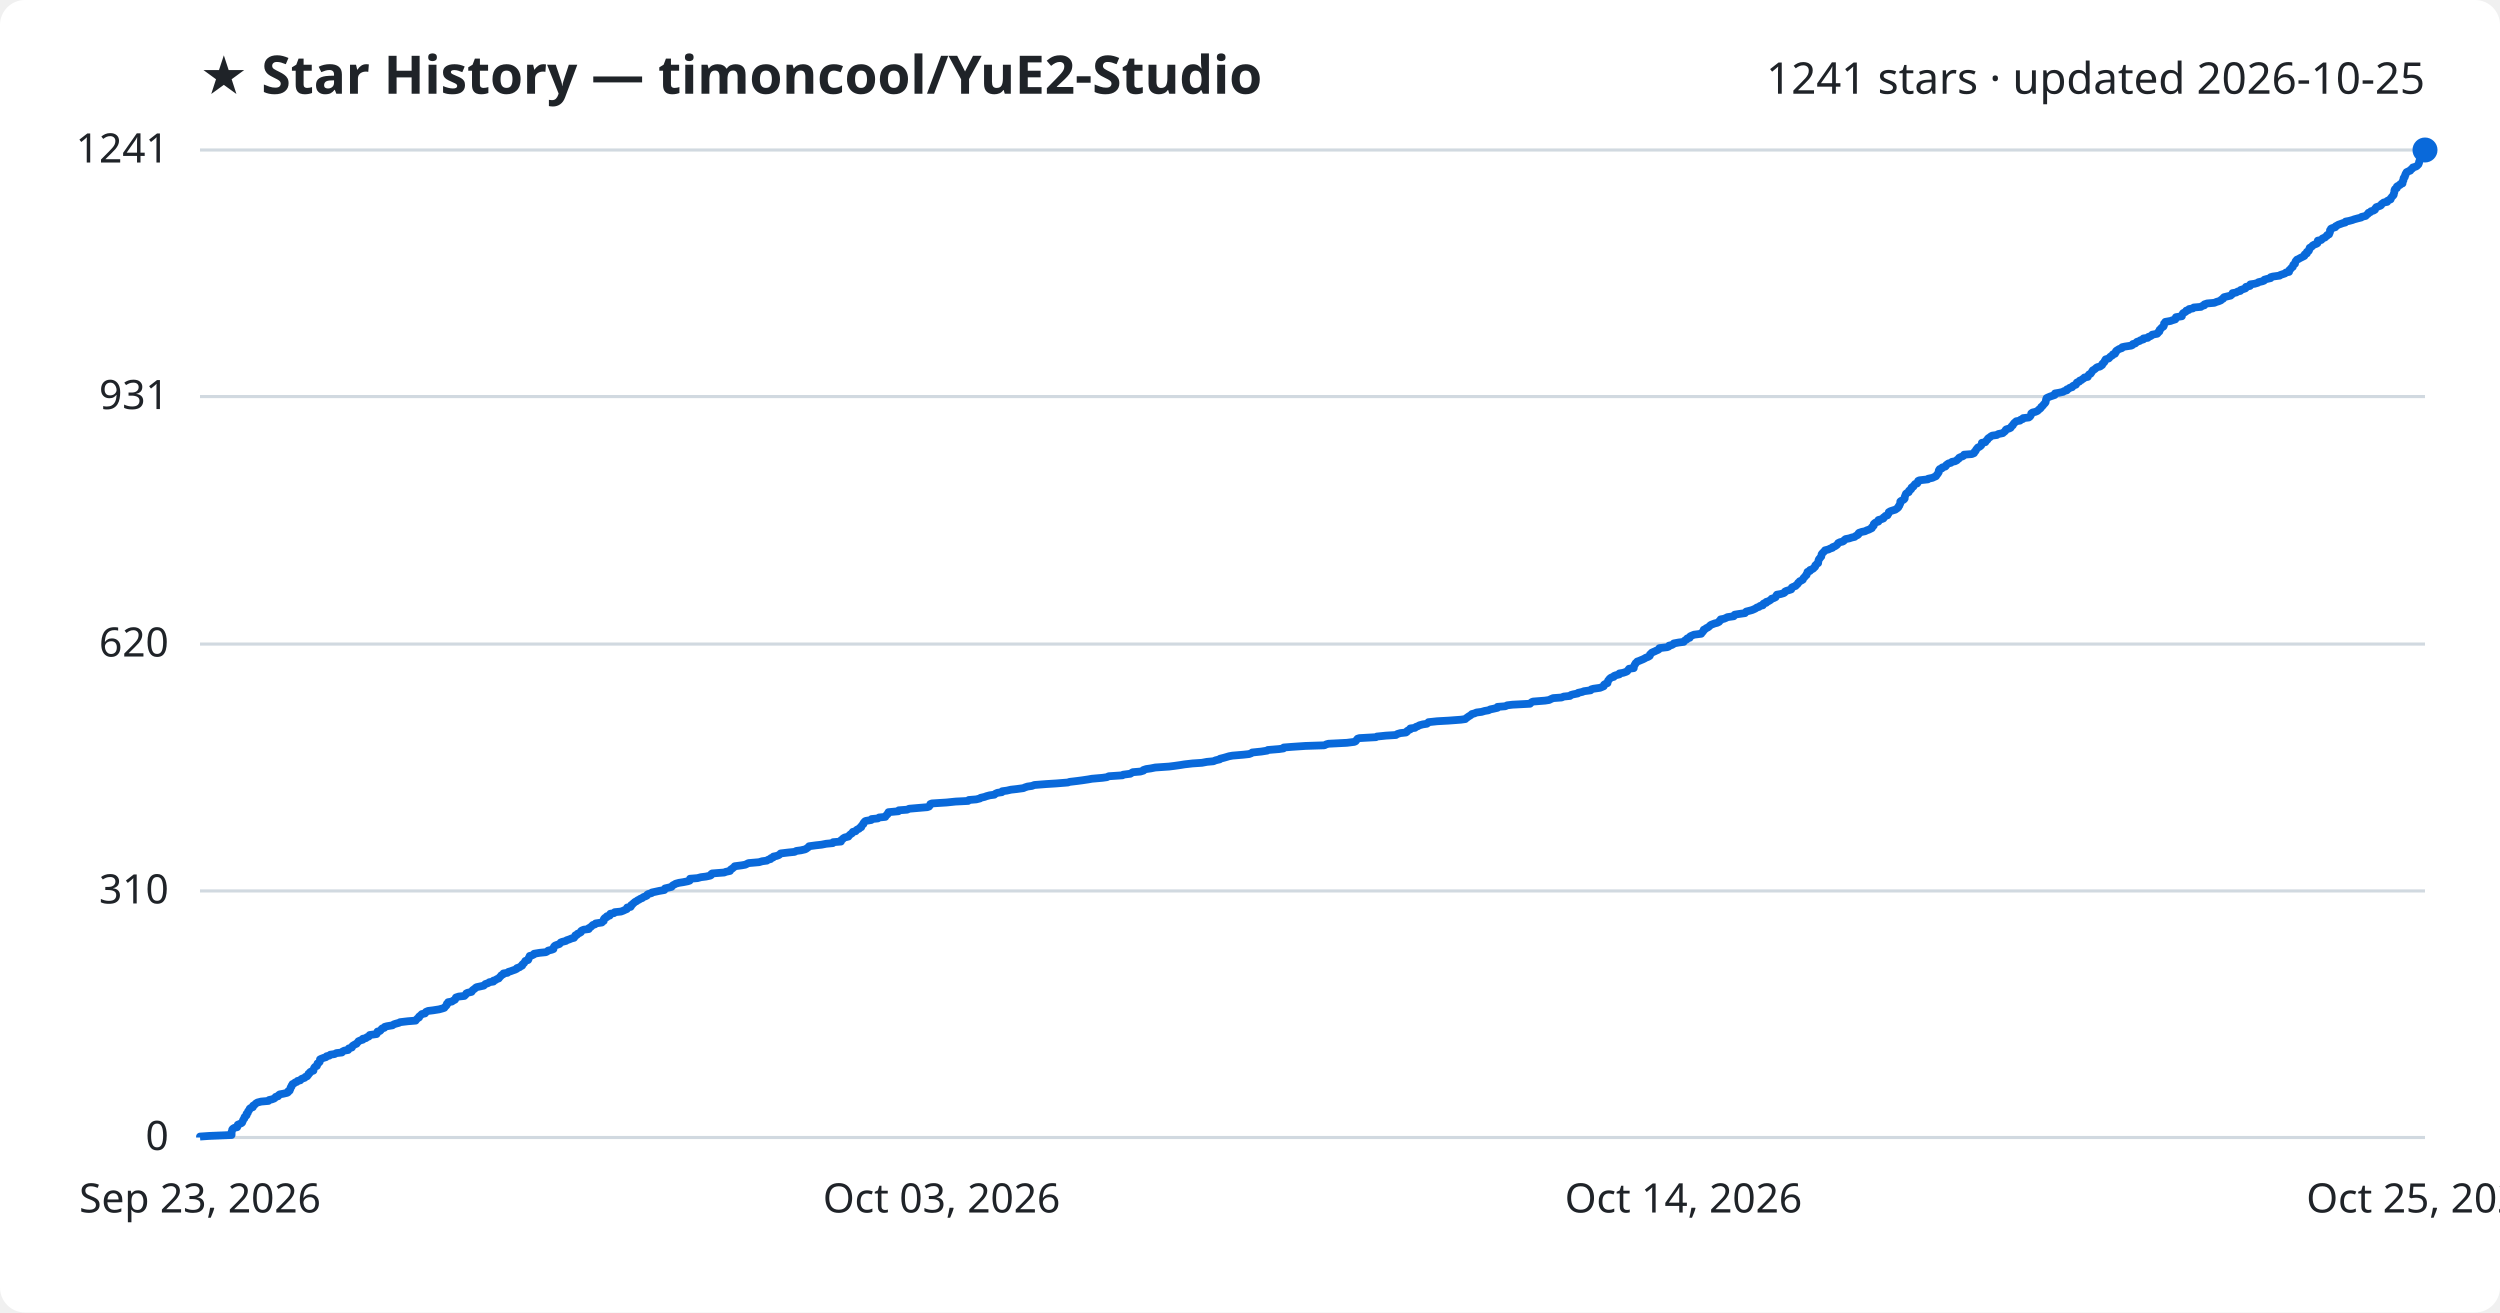
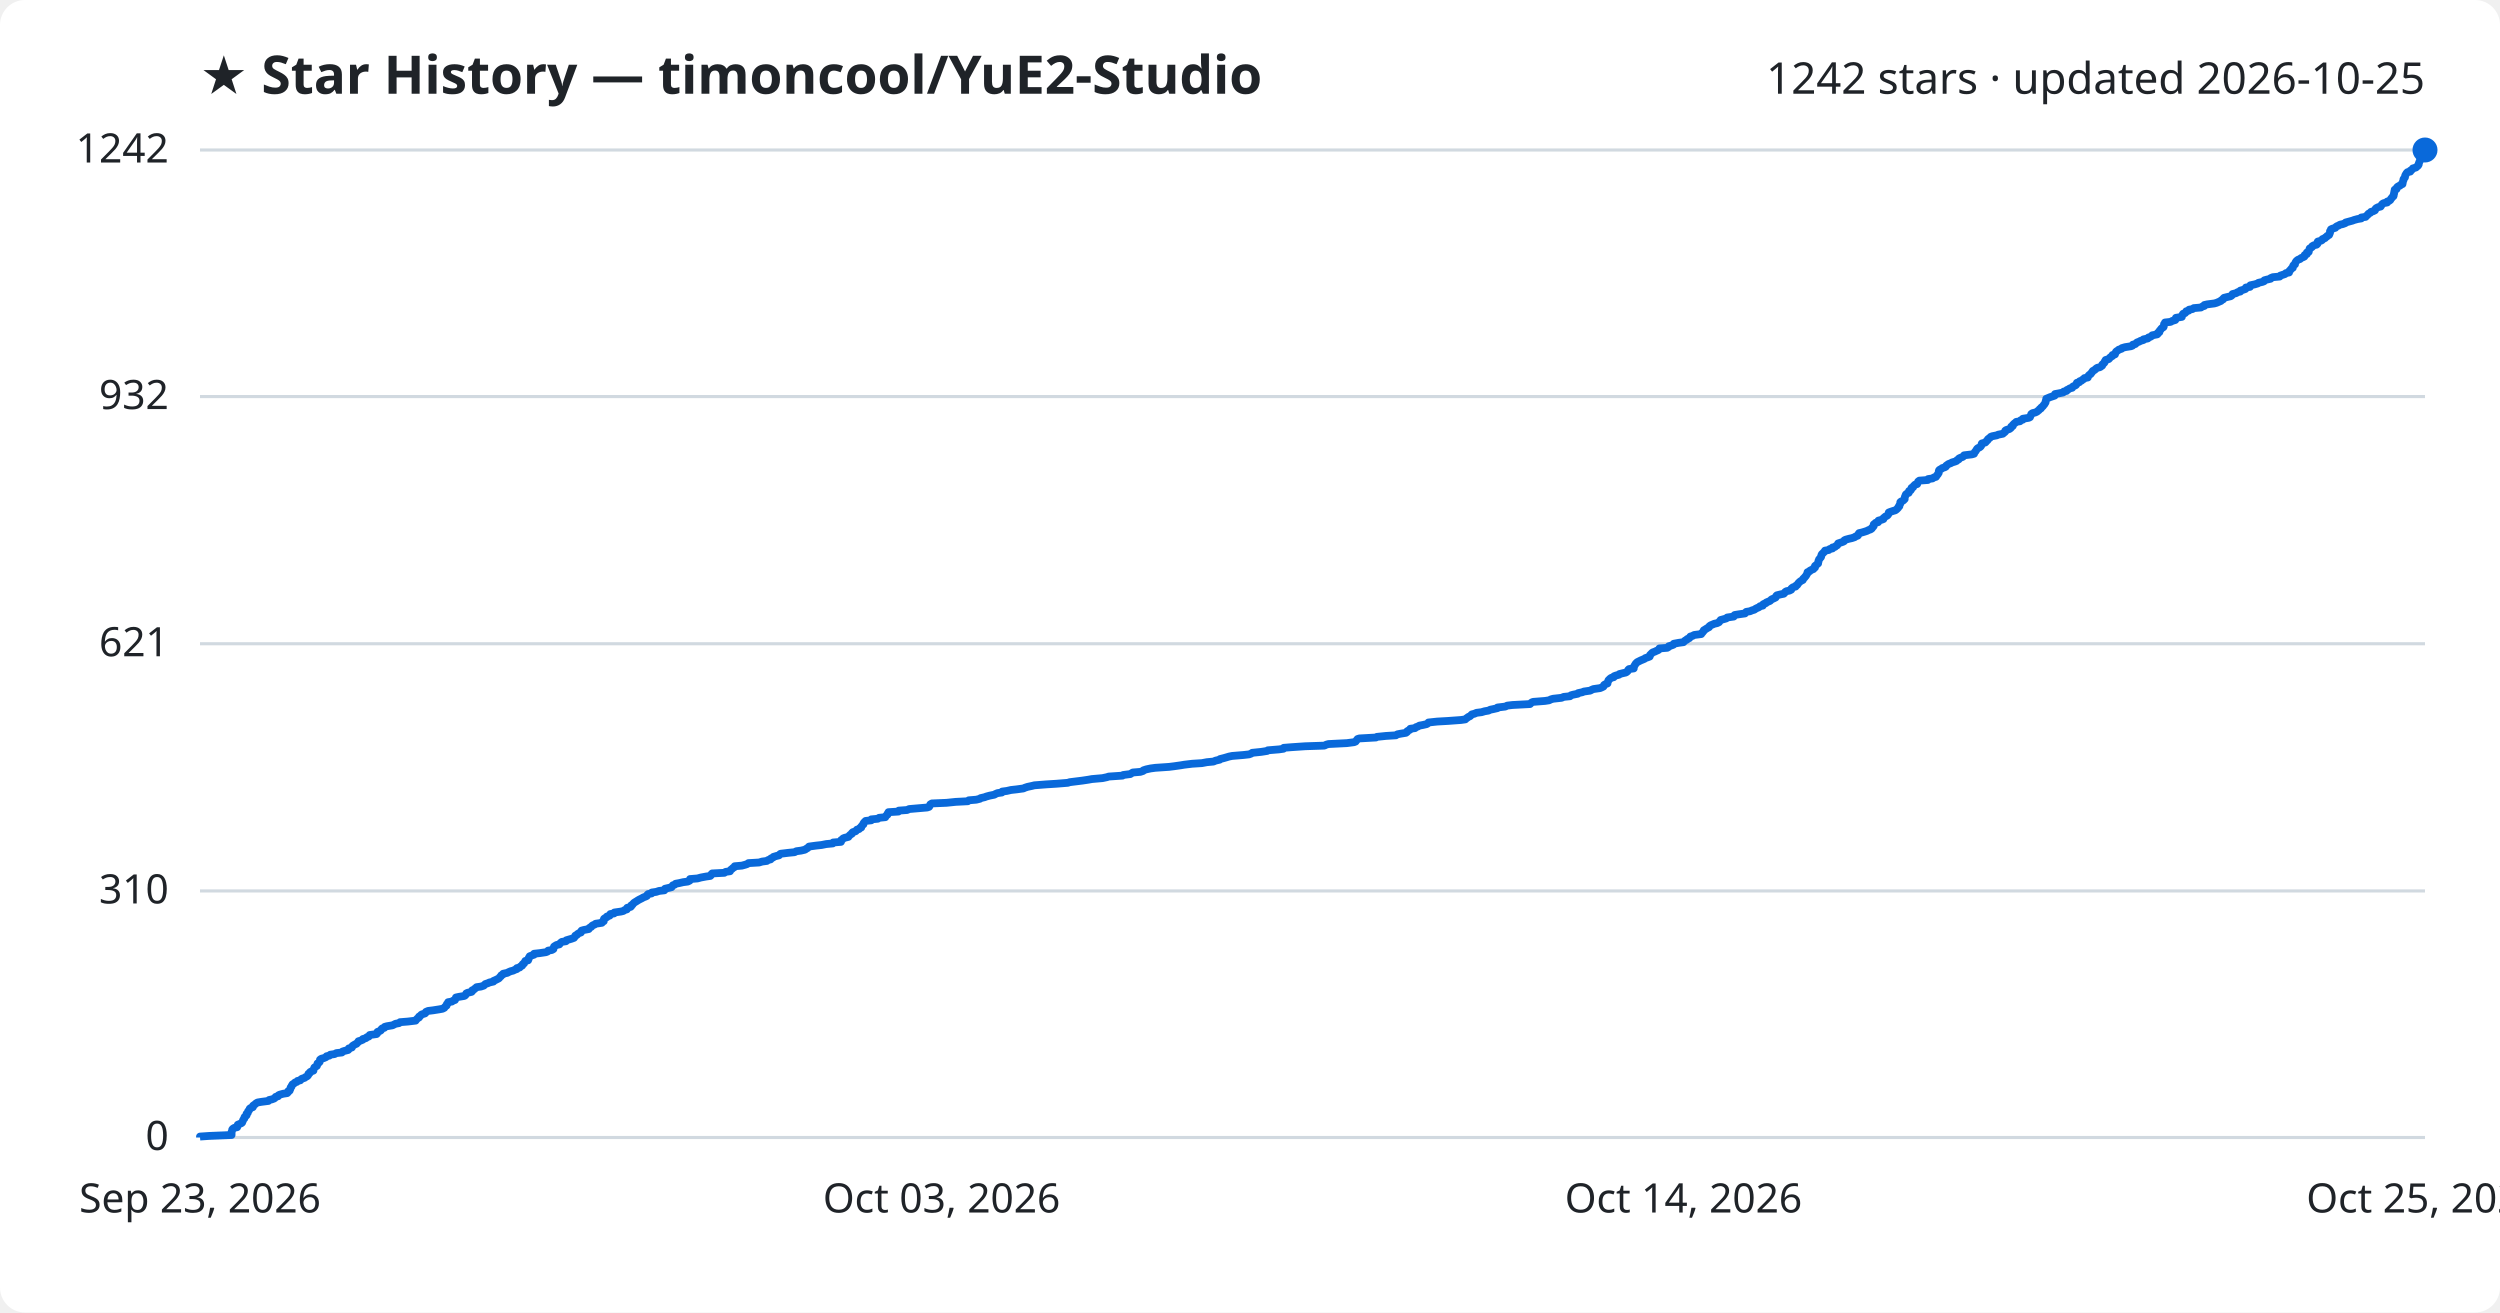
<svg xmlns="http://www.w3.org/2000/svg" viewBox="0 0 800 420" font-family="Segoe UI, sans-serif">
  <rect width="800" height="420" fill="#ffffff" rx="8" />
  <text x="64" y="30" fill="#1f2328" font-size="17" font-weight="700">★ Star History — timoncool/YuE2-Studio</text>
-   <text x="776" y="30" fill="#1f2328" font-size="14" text-anchor="end">1241 stars · updated 2026-10-25</text>
+   <text x="776" y="30" fill="#1f2328" font-size="14" text-anchor="end">1242 stars · updated 2026-10-25</text>
  <line x1="64" y1="364.0" x2="776" y2="364.0" stroke="#d1d9e0" stroke-width="1" />
  <text x="54" y="368.0" fill="#1f2328" font-size="13" text-anchor="end">0</text>
  <line x1="64" y1="285.1" x2="776" y2="285.1" stroke="#d1d9e0" stroke-width="1" />
  <text x="54" y="289.1" fill="#1f2328" font-size="13" text-anchor="end">310</text>
-   <line x1="64" y1="206.1" x2="776" y2="206.1" stroke="#d1d9e0" stroke-width="1" />
-   <text x="54" y="210.1" fill="#1f2328" font-size="13" text-anchor="end">620</text>
+   <line x1="64" y1="206.0" x2="776" y2="206.0" stroke="#d1d9e0" stroke-width="1" />
+   <text x="54" y="210.0" fill="#1f2328" font-size="13" text-anchor="end">621</text>
  <line x1="64" y1="126.9" x2="776" y2="126.9" stroke="#d1d9e0" stroke-width="1" />
-   <text x="54" y="130.9" fill="#1f2328" font-size="13" text-anchor="end">931</text>
+   <text x="54" y="130.9" fill="#1f2328" font-size="13" text-anchor="end">932</text>
  <line x1="64" y1="48.0" x2="776" y2="48.0" stroke="#d1d9e0" stroke-width="1" />
-   <text x="54" y="52.0" fill="#1f2328" font-size="13" text-anchor="end">1241</text>
-   <path d="M64.0,364.0 L64.0,363.7 L66.9,363.5 L74.1,363.2 L74.1,363.0 L74.1,362.7 L74.1,362.5 L74.1,362.2 L74.2,362.0 L74.3,361.7 L74.3,361.5 L74.5,361.2 L75.0,360.9 L75.9,360.7 L76.0,360.4 L76.0,360.2 L76.1,359.9 L76.6,359.7 L77.3,359.4 L77.5,359.2 L77.6,358.9 L77.7,358.7 L77.8,358.4 L78.0,358.1 L78.2,357.9 L78.2,357.6 L78.3,357.4 L78.7,357.1 L78.9,356.9 L78.9,356.6 L78.9,356.4 L79.3,356.1 L79.3,355.9 L79.4,355.6 L79.7,355.3 L79.8,355.1 L79.9,354.8 L80.1,354.6 L80.9,354.3 L81.0,354.1 L81.0,353.8 L81.4,353.6 L81.7,353.3 L81.9,353.1 L82.4,352.8 L83.6,352.5 L85.9,352.3 L86.1,352.0 L87.0,351.8 L87.8,351.5 L88.0,351.3 L88.2,351.0 L89.0,350.8 L89.1,350.5 L89.5,350.2 L90.6,350.0 L91.9,349.7 L92.2,349.5 L92.2,349.2 L92.7,349.0 L92.7,348.7 L92.9,348.5 L93.0,348.2 L93.0,348.0 L93.3,347.7 L93.3,347.4 L93.5,347.2 L93.6,346.9 L94.1,346.7 L94.4,346.4 L95.0,346.2 L95.2,345.9 L96.1,345.7 L96.3,345.4 L96.6,345.2 L97.5,344.9 L97.7,344.6 L98.3,344.4 L98.5,344.1 L98.7,343.9 L98.7,343.6 L99.1,343.4 L99.2,343.1 L99.5,342.9 L100.3,342.6 L100.3,342.4 L100.4,342.1 L100.5,341.8 L100.6,341.6 L100.9,341.3 L101.4,341.1 L101.5,340.8 L101.6,340.6 L101.6,340.3 L102.0,340.1 L102.3,339.8 L102.3,339.6 L102.4,339.3 L102.4,339.0 L102.8,338.8 L103.6,338.5 L104.3,338.3 L104.5,338.0 L105.4,337.8 L105.7,337.5 L107.1,337.3 L107.6,337.0 L109.4,336.8 L109.6,336.5 L110.2,336.2 L111.4,336.0 L111.6,335.7 L111.6,335.5 L112.6,335.2 L112.7,335.0 L112.8,334.7 L113.1,334.5 L113.6,334.2 L114.1,334.0 L114.3,333.7 L114.6,333.4 L114.7,333.2 L115.4,332.9 L116.1,332.7 L116.1,332.4 L117.1,332.2 L117.4,331.9 L118.0,331.7 L118.2,331.4 L118.3,331.2 L120.5,330.9 L120.7,330.6 L120.7,330.4 L120.8,330.1 L121.6,329.9 L121.9,329.6 L122.0,329.4 L122.3,329.1 L123.0,328.9 L123.1,328.6 L123.8,328.4 L125.6,328.1 L126.0,327.8 L126.6,327.6 L127.7,327.3 L128.0,327.1 L130.5,326.8 L133.0,326.6 L133.2,326.3 L133.4,326.1 L133.7,325.8 L134.1,325.6 L134.1,325.3 L134.5,325.0 L134.7,324.8 L135.0,324.5 L136.0,324.3 L136.2,324.0 L136.3,323.8 L137.0,323.5 L138.6,323.3 L140.5,323.0 L141.6,322.7 L142.2,322.5 L142.4,322.2 L142.6,322.0 L142.9,321.7 L143.0,321.5 L143.0,321.2 L143.4,321.0 L143.4,320.7 L144.6,320.5 L145.0,320.2 L145.6,319.9 L145.7,319.7 L145.8,319.4 L145.9,319.2 L146.8,318.9 L148.6,318.7 L148.9,318.4 L149.1,318.2 L149.2,317.9 L149.6,317.7 L150.9,317.4 L151.1,317.1 L151.2,316.9 L151.6,316.6 L151.9,316.4 L152.2,316.1 L152.5,315.9 L153.9,315.6 L154.8,315.4 L155.1,315.1 L155.3,314.9 L156.2,314.6 L156.6,314.3 L157.9,314.1 L157.9,313.8 L158.6,313.6 L159.0,313.3 L159.6,313.1 L159.8,312.8 L160.0,312.6 L160.3,312.3 L160.4,312.1 L161.0,311.8 L161.1,311.5 L162.4,311.3 L162.7,311.0 L163.4,310.8 L164.2,310.5 L164.8,310.3 L165.4,310.0 L165.4,309.8 L166.3,309.5 L166.5,309.3 L167.1,309.0 L167.1,308.7 L167.3,308.5 L167.7,308.2 L167.8,308.0 L168.0,307.7 L168.1,307.5 L169.0,307.2 L169.1,307.0 L169.2,306.7 L169.2,306.5 L169.5,306.2 L169.5,305.9 L170.3,305.7 L170.9,305.4 L170.9,305.2 L172.7,304.9 L174.7,304.7 L175.2,304.4 L175.4,304.2 L176.6,303.9 L177.1,303.7 L177.1,303.4 L177.2,303.1 L177.3,302.9 L177.6,302.6 L178.1,302.4 L179.0,302.1 L179.2,301.9 L179.4,301.6 L179.9,301.4 L181.1,301.1 L181.3,300.9 L182.2,300.6 L182.9,300.3 L183.7,300.1 L183.8,299.8 L184.1,299.6 L184.1,299.3 L184.7,299.1 L184.8,298.8 L185.4,298.6 L185.9,298.3 L185.9,298.0 L186.1,297.8 L186.8,297.5 L188.4,297.3 L188.4,297.0 L188.8,296.8 L189.2,296.5 L189.4,296.3 L189.7,296.0 L190.4,295.8 L190.6,295.5 L192.6,295.2 L192.7,295.0 L193.2,294.7 L193.2,294.5 L193.2,294.2 L193.3,294.0 L193.6,293.7 L194.2,293.5 L194.2,293.2 L195.1,293.0 L195.1,292.7 L195.3,292.4 L196.5,292.2 L196.7,291.9 L198.7,291.7 L199.5,291.4 L199.9,291.2 L200.6,290.9 L200.7,290.7 L200.7,290.4 L201.8,290.2 L202.0,289.9 L202.0,289.6 L202.4,289.4 L202.6,289.1 L202.9,288.9 L203.2,288.6 L203.7,288.4 L204.0,288.1 L204.5,287.9 L204.9,287.6 L205.5,287.4 L205.8,287.1 L206.6,286.8 L207.0,286.6 L207.1,286.3 L207.4,286.1 L208.5,285.8 L208.6,285.6 L210.0,285.3 L210.9,285.1 L212.6,284.8 L212.7,284.6 L212.8,284.3 L214.1,284.0 L214.9,283.8 L215.1,283.5 L215.3,283.3 L215.9,283.0 L216.2,282.8 L217.3,282.5 L218.6,282.3 L220.1,282.0 L220.7,281.8 L220.8,281.5 L220.8,281.2 L223.2,281.0 L224.3,280.7 L225.9,280.5 L227.3,280.2 L227.6,280.0 L227.6,279.7 L227.9,279.5 L231.8,279.2 L232.2,279.0 L233.6,278.7 L233.7,278.4 L233.9,278.2 L234.4,277.9 L234.6,277.7 L235.0,277.4 L235.1,277.2 L237.4,276.9 L238.5,276.7 L239.1,276.4 L239.5,276.2 L242.9,275.9 L243.9,275.6 L245.4,275.4 L245.8,275.1 L246.6,274.9 L246.7,274.6 L247.4,274.4 L247.5,274.1 L248.5,273.9 L249.3,273.6 L249.5,273.4 L249.8,273.1 L252.3,272.8 L254.3,272.6 L254.8,272.3 L256.3,272.1 L257.6,271.8 L258.0,271.6 L258.4,271.3 L258.7,271.1 L258.9,270.8 L261.1,270.5 L262.9,270.3 L264.4,270.0 L266.5,269.8 L266.6,269.5 L269.1,269.3 L269.2,269.0 L269.2,268.8 L269.7,268.5 L269.8,268.3 L270.3,268.0 L271.5,267.7 L271.6,267.5 L271.9,267.2 L272.1,267.0 L272.6,266.7 L272.7,266.5 L272.9,266.2 L273.8,266.0 L274.0,265.7 L274.2,265.5 L274.9,265.2 L275.1,264.9 L275.6,264.7 L275.6,264.4 L275.8,264.2 L276.0,263.9 L276.3,263.7 L276.3,263.4 L276.5,263.2 L276.7,262.9 L277.0,262.7 L278.8,262.4 L278.9,262.1 L280.9,261.9 L281.3,261.6 L283.3,261.4 L283.4,261.1 L283.6,260.9 L284.0,260.6 L284.0,260.4 L284.3,260.1 L284.3,259.9 L287.5,259.6 L287.6,259.3 L290.3,259.1 L290.9,258.8 L293.2,258.6 L296.7,258.3 L297.3,258.1 L297.5,257.8 L297.7,257.6 L297.7,257.3 L298.2,257.1 L302.9,256.8 L305.8,256.5 L309.8,256.3 L310.0,256.0 L312.4,255.8 L313.6,255.5 L313.8,255.3 L315.1,255.0 L315.6,254.8 L316.7,254.5 L318.2,254.3 L318.5,254.0 L319.2,253.7 L320.6,253.5 L320.7,253.2 L322.2,253.0 L323.5,252.7 L325.3,252.5 L327.5,252.2 L327.9,252.0 L328.8,251.7 L330.2,251.5 L331.0,251.2 L334.8,250.9 L338.0,250.7 L341.7,250.4 L342.3,250.2 L344.8,249.9 L346.3,249.7 L348.3,249.4 L349.4,249.2 L352.8,248.9 L354.2,248.7 L354.8,248.4 L359.2,248.1 L359.4,247.9 L361.7,247.6 L362.0,247.4 L362.5,247.1 L364.9,246.9 L365.9,246.6 L365.9,246.4 L366.8,246.1 L368.2,245.9 L369.7,245.6 L374.1,245.3 L375.7,245.1 L377.8,244.8 L379.0,244.6 L381.6,244.3 L384.6,244.1 L386.2,243.8 L388.3,243.6 L389.0,243.3 L390.3,243.0 L390.4,242.8 L391.6,242.5 L392.3,242.3 L393.3,242.0 L394.4,241.8 L397.9,241.5 L399.7,241.3 L400.5,241.0 L400.7,240.8 L403.6,240.5 L405.5,240.2 L405.7,240.0 L409.3,239.7 L410.7,239.5 L410.8,239.2 L413.3,239.0 L417.7,238.7 L423.8,238.5 L424.4,238.2 L425.1,238.0 L431.0,237.7 L433.4,237.4 L433.8,237.2 L434.0,236.9 L434.2,236.7 L434.4,236.4 L435.0,236.2 L440.3,235.9 L440.6,235.7 L443.5,235.4 L446.7,235.2 L447.1,234.9 L448.1,234.6 L449.9,234.4 L450.3,234.1 L450.3,233.9 L450.8,233.6 L451.3,233.4 L451.3,233.1 L452.8,232.9 L453.1,232.6 L453.7,232.4 L454.2,232.1 L455.3,231.8 L456.6,231.6 L457.0,231.3 L457.1,231.1 L459.9,230.8 L463.5,230.6 L467.5,230.3 L468.9,230.1 L469.2,229.8 L469.5,229.6 L469.9,229.3 L470.4,229.0 L470.7,228.8 L471.0,228.5 L471.8,228.3 L472.5,228.0 L474.1,227.8 L475.1,227.5 L476.3,227.3 L476.9,227.0 L477.9,226.8 L479.2,226.5 L479.2,226.2 L481.7,226.0 L482.3,225.7 L484.0,225.5 L489.6,225.2 L489.8,225.0 L490.1,224.7 L490.6,224.5 L494.4,224.2 L495.7,224.0 L496.3,223.7 L497.0,223.4 L499.7,223.2 L500.4,222.9 L502.4,222.7 L502.7,222.4 L503.4,222.2 L504.9,221.9 L505.0,221.7 L506.4,221.4 L506.8,221.2 L509.0,220.9 L509.2,220.6 L509.9,220.4 L512.0,220.1 L512.5,219.9 L513.2,219.6 L513.2,219.4 L513.3,219.1 L513.6,218.9 L514.4,218.6 L514.4,218.3 L514.5,218.1 L514.6,217.8 L514.8,217.6 L515.0,217.3 L515.2,217.1 L515.6,216.8 L516.4,216.6 L516.5,216.3 L517.0,216.1 L518.2,215.8 L518.2,215.5 L519.4,215.3 L520.3,215.0 L520.7,214.8 L520.9,214.5 L521.1,214.3 L521.3,214.0 L522.8,213.8 L522.8,213.5 L522.8,213.3 L523.0,213.0 L523.1,212.7 L523.3,212.5 L523.4,212.2 L523.7,212.0 L523.9,211.7 L524.5,211.5 L525.2,211.2 L525.7,211.0 L526.3,210.7 L526.6,210.5 L527.4,210.2 L527.9,209.9 L528.0,209.7 L528.0,209.4 L528.3,209.2 L528.5,208.9 L528.9,208.7 L529.6,208.4 L530.0,208.2 L530.7,207.9 L530.9,207.7 L531.0,207.4 L533.5,207.1 L534.0,206.9 L534.1,206.6 L535.0,206.4 L535.5,206.1 L535.6,205.9 L537.2,205.6 L538.8,205.4 L539.0,205.1 L539.2,204.9 L539.8,204.6 L539.9,204.3 L540.7,204.1 L540.7,203.8 L540.9,203.6 L541.6,203.3 L542.1,203.1 L544.4,202.8 L544.4,202.6 L544.8,202.3 L544.9,202.1 L545.2,201.8 L545.2,201.5 L545.7,201.3 L546.0,201.0 L546.5,200.8 L546.9,200.5 L547.1,200.3 L547.4,200.0 L547.9,199.8 L548.7,199.5 L549.5,199.3 L550.1,199.0 L550.2,198.7 L550.6,198.5 L550.6,198.2 L551.7,198.0 L552.4,197.7 L552.7,197.5 L554.8,197.2 L554.8,197.0 L555.1,196.7 L556.3,196.5 L558.4,196.2 L558.6,195.9 L558.8,195.7 L560.0,195.4 L560.7,195.2 L561.4,194.9 L561.8,194.7 L562.2,194.4 L562.9,194.2 L563.2,193.9 L564.1,193.7 L564.1,193.4 L564.4,193.1 L565.2,192.9 L565.2,192.6 L565.9,192.4 L566.4,192.1 L566.7,191.9 L566.9,191.6 L567.6,191.4 L568.2,191.1 L568.3,190.8 L568.4,190.6 L568.6,190.3 L569.8,190.1 L570.8,189.8 L571.1,189.6 L571.2,189.3 L571.6,189.1 L572.6,188.8 L573.2,188.6 L573.3,188.3 L573.4,188.0 L573.8,187.8 L574.6,187.5 L574.7,187.3 L575.1,187.0 L575.3,186.8 L575.4,186.5 L575.7,186.3 L575.9,186.0 L576.4,185.8 L576.9,185.5 L577.0,185.2 L577.1,185.0 L577.4,184.7 L577.6,184.5 L577.8,184.2 L578.1,184.0 L578.1,183.7 L578.3,183.5 L578.4,183.2 L578.4,183.0 L579.2,182.7 L579.2,182.4 L579.8,182.2 L580.3,181.9 L580.4,181.7 L580.8,181.4 L580.9,181.2 L580.9,180.9 L581.2,180.7 L581.4,180.4 L581.8,180.2 L581.8,179.9 L581.9,179.6 L581.9,179.4 L582.0,179.1 L582.1,178.9 L582.4,178.6 L582.5,178.4 L582.8,178.1 L582.8,177.9 L582.9,177.6 L582.9,177.4 L583.1,177.1 L583.4,176.8 L583.6,176.6 L583.9,176.3 L584.0,176.1 L585.2,175.8 L585.5,175.6 L586.4,175.3 L586.4,175.1 L587.2,174.8 L587.5,174.6 L587.9,174.3 L588.1,174.0 L588.2,173.8 L588.8,173.5 L589.7,173.3 L590.1,173.0 L590.2,172.8 L590.6,172.5 L591.7,172.3 L592.6,172.0 L593.5,171.8 L593.8,171.5 L594.5,171.2 L594.7,171.0 L594.7,170.7 L594.9,170.5 L595.8,170.2 L596.8,170.0 L597.4,169.7 L598.0,169.5 L598.6,169.2 L599.0,169.0 L599.0,168.7 L599.4,168.4 L599.6,168.2 L599.6,167.9 L599.6,167.7 L599.9,167.4 L600.2,167.2 L601.1,166.9 L601.1,166.7 L601.1,166.4 L602.2,166.1 L602.7,165.9 L602.7,165.6 L603.1,165.4 L603.3,165.1 L604.0,164.9 L604.1,164.6 L604.3,164.4 L604.4,164.1 L604.4,163.9 L604.9,163.6 L605.8,163.3 L606.5,163.1 L606.9,162.8 L607.2,162.6 L607.5,162.3 L607.5,162.1 L607.8,161.8 L607.8,161.6 L608.0,161.3 L608.1,161.1 L608.1,160.8 L608.1,160.5 L608.3,160.3 L609.0,160.0 L609.3,159.8 L609.5,159.5 L609.5,159.3 L609.5,159.0 L609.6,158.8 L609.7,158.5 L609.8,158.3 L609.9,158.0 L610.3,157.7 L610.8,157.5 L610.9,157.2 L610.9,157.0 L611.4,156.7 L611.6,156.5 L611.6,156.2 L611.7,156.0 L612.3,155.7 L612.3,155.5 L612.6,155.2 L612.8,154.9 L613.5,154.7 L613.7,154.4 L613.7,154.2 L613.8,153.9 L614.2,153.7 L616.9,153.4 L617.0,153.2 L618.4,152.9 L618.8,152.7 L619.5,152.4 L619.7,152.1 L619.8,151.9 L620.1,151.6 L620.2,151.4 L620.4,151.1 L620.4,150.9 L620.4,150.6 L620.5,150.4 L620.7,150.1 L621.4,149.9 L621.5,149.6 L622.5,149.3 L622.7,149.1 L622.8,148.8 L623.1,148.6 L623.5,148.3 L624.3,148.1 L624.6,147.8 L625.6,147.6 L626.2,147.3 L626.3,147.1 L626.8,146.8 L626.9,146.5 L627.3,146.3 L628.1,146.0 L628.4,145.8 L628.5,145.5 L631.0,145.3 L631.7,145.0 L631.8,144.8 L631.9,144.5 L632.2,144.3 L632.3,144.0 L632.5,143.7 L632.7,143.5 L632.9,143.2 L633.4,143.0 L633.8,142.7 L634.0,142.5 L634.1,142.2 L634.2,142.0 L634.2,141.7 L635.3,141.5 L635.5,141.2 L635.7,140.9 L636.0,140.7 L636.1,140.4 L636.3,140.2 L636.8,139.9 L637.0,139.7 L637.5,139.4 L639.0,139.2 L639.4,138.9 L640.9,138.6 L641.1,138.4 L641.5,138.1 L641.7,137.9 L641.8,137.6 L642.0,137.4 L643.0,137.1 L643.4,136.9 L643.6,136.6 L643.7,136.4 L644.1,136.1 L644.2,135.8 L644.4,135.6 L644.6,135.3 L644.9,135.1 L645.2,134.8 L646.4,134.6 L646.6,134.3 L647.3,134.1 L647.4,133.8 L649.2,133.6 L649.6,133.3 L649.8,133.0 L649.9,132.8 L650.0,132.5 L650.0,132.3 L650.4,132.0 L651.3,131.8 L652.0,131.5 L652.2,131.3 L652.5,131.0 L652.8,130.8 L653.1,130.5 L653.2,130.2 L653.5,130.0 L653.8,129.7 L653.9,129.5 L654.2,129.2 L654.4,129.0 L654.6,128.7 L654.6,128.5 L654.7,128.2 L654.7,128.0 L654.8,127.7 L654.9,127.4 L655.3,127.2 L656.0,126.9 L656.6,126.7 L657.5,126.4 L657.5,126.2 L657.6,125.9 L658.8,125.7 L660.2,125.4 L660.4,125.2 L661.4,124.9 L661.4,124.6 L662.0,124.4 L662.3,124.1 L663.1,123.9 L663.2,123.6 L663.5,123.4 L664.3,123.1 L664.4,122.9 L664.5,122.6 L664.6,122.4 L665.4,122.1 L665.5,121.8 L666.1,121.6 L666.4,121.3 L666.8,121.1 L667.0,120.8 L668.1,120.6 L668.1,120.3 L668.3,120.1 L668.5,119.8 L669.0,119.6 L669.2,119.3 L669.4,119.0 L669.5,118.8 L669.7,118.5 L670.1,118.3 L670.5,118.0 L670.7,117.8 L671.1,117.5 L672.0,117.3 L672.4,117.0 L672.7,116.8 L672.7,116.5 L673.0,116.2 L673.3,116.0 L673.5,115.7 L673.5,115.5 L673.7,115.2 L673.8,115.0 L674.8,114.7 L675.0,114.5 L675.2,114.2 L675.5,114.0 L676.0,113.7 L676.1,113.4 L676.8,113.2 L676.8,112.9 L677.1,112.7 L677.1,112.4 L677.3,112.2 L677.8,111.9 L678.1,111.7 L679.0,111.4 L679.1,111.1 L680.0,110.9 L682.0,110.6 L682.4,110.4 L682.5,110.1 L683.3,109.9 L683.6,109.6 L683.8,109.4 L684.7,109.1 L684.9,108.9 L685.9,108.6 L685.9,108.3 L687.3,108.1 L687.5,107.8 L688.1,107.6 L688.6,107.3 L688.7,107.1 L690.3,106.8 L690.5,106.6 L690.6,106.3 L691.0,106.1 L691.0,105.8 L691.1,105.5 L691.4,105.3 L691.6,105.0 L691.8,104.8 L692.3,104.5 L692.4,104.3 L692.5,104.0 L692.5,103.8 L692.5,103.5 L692.8,103.3 L692.9,103.0 L694.6,102.7 L695.1,102.5 L696.1,102.2 L696.2,102.0 L696.2,101.7 L696.3,101.5 L698.2,101.2 L698.2,101.0 L698.3,100.7 L698.4,100.5 L698.6,100.2 L699.2,99.9 L699.5,99.7 L699.6,99.4 L700.4,99.2 L700.5,98.9 L701.7,98.7 L702.0,98.4 L704.3,98.2 L704.7,97.9 L705.4,97.7 L705.4,97.4 L706.3,97.1 L708.6,96.9 L709.3,96.6 L710.0,96.4 L710.7,96.1 L710.8,95.9 L711.4,95.6 L711.4,95.4 L711.7,95.1 L712.5,94.9 L713.8,94.6 L714.1,94.3 L714.4,94.1 L714.4,93.8 L715.6,93.6 L716.0,93.3 L716.9,93.1 L717.0,92.8 L717.6,92.6 L718.5,92.3 L718.7,92.1 L718.7,91.8 L720.0,91.5 L720.0,91.3 L720.1,91.0 L721.5,90.8 L722.5,90.5 L722.7,90.3 L724.0,90.0 L724.5,89.8 L724.6,89.5 L725.3,89.3 L726.6,89.0 L726.6,88.7 L727.3,88.5 L729.5,88.2 L729.7,88.0 L730.6,87.7 L731.2,87.5 L731.5,87.2 L732.5,87.0 L732.5,86.7 L732.6,86.4 L732.9,86.2 L733.1,85.9 L733.3,85.7 L733.7,85.4 L733.7,85.2 L733.8,84.9 L733.9,84.7 L734.4,84.4 L734.4,84.2 L734.5,83.9 L734.6,83.6 L734.8,83.4 L735.0,83.1 L735.5,82.9 L736.0,82.6 L736.4,82.4 L737.0,82.1 L737.4,81.9 L737.5,81.6 L737.5,81.4 L738.2,81.1 L738.2,80.8 L738.2,80.6 L738.8,80.3 L738.9,80.1 L738.9,79.8 L739.1,79.6 L739.1,79.3 L739.5,79.1 L739.9,78.8 L740.0,78.6 L740.5,78.3 L741.3,78.0 L741.6,77.8 L741.6,77.5 L741.7,77.3 L741.7,77.0 L742.8,76.8 L743.1,76.5 L743.2,76.3 L744.0,76.0 L744.1,75.8 L744.6,75.5 L744.7,75.2 L745.3,75.0 L745.4,74.7 L745.5,74.5 L745.6,74.2 L745.6,74.0 L745.6,73.7 L745.9,73.5 L745.9,73.2 L746.3,73.0 L747.3,72.7 L747.4,72.4 L747.8,72.2 L748.3,71.9 L748.9,71.7 L749.7,71.4 L750.5,71.2 L750.6,70.9 L751.7,70.7 L752.8,70.4 L753.3,70.2 L754.4,69.9 L755.6,69.6 L755.7,69.4 L757.0,69.1 L757.2,68.9 L757.5,68.6 L757.8,68.4 L757.9,68.1 L758.5,67.9 L758.7,67.6 L759.5,67.4 L760.0,67.1 L760.0,66.8 L760.2,66.6 L760.4,66.3 L761.0,66.1 L761.8,65.8 L762.0,65.6 L762.1,65.3 L762.4,65.1 L762.8,64.8 L763.9,64.6 L763.9,64.3 L764.5,64.0 L765.0,63.8 L765.0,63.5 L765.2,63.3 L765.4,63.0 L765.6,62.8 L765.9,62.5 L766.0,62.3 L766.0,62.0 L766.1,61.8 L766.2,61.5 L766.2,61.2 L766.2,61.0 L766.3,60.7 L766.4,60.5 L767.0,60.2 L767.0,60.0 L767.0,59.7 L767.3,59.5 L768.0,59.2 L768.1,58.9 L768.8,58.7 L768.8,58.4 L768.9,58.2 L768.9,57.9 L769.1,57.7 L769.1,57.4 L769.1,57.2 L769.2,56.9 L769.5,56.7 L769.6,56.4 L769.6,56.1 L769.8,55.9 L769.8,55.6 L770.0,55.4 L770.1,55.1 L770.5,54.9 L771.3,54.6 L771.3,54.4 L771.7,54.1 L772.0,53.9 L772.1,53.6 L773.1,53.3 L773.4,53.1 L773.7,52.8 L773.9,52.6 L774.0,52.3 L774.1,52.1 L774.1,51.8 L774.2,51.6 L774.3,51.3 L774.4,51.1 L774.6,50.8 L774.6,50.5 L774.8,50.3 L775.0,50.0 L775.1,49.8 L775.1,49.5 L775.5,49.3 L775.7,49.0 L775.9,48.8 L775.9,48.5 L775.9,48.3 L776.0,48.0 L776.0,48.0" fill="none" stroke="#0969da" stroke-width="2.5" stroke-linejoin="round" />
+   <text x="54" y="52.0" fill="#1f2328" font-size="13" text-anchor="end">1242</text>
+   <path d="M64.0,364.0 L64.0,363.7 L66.9,363.5 L74.1,363.2 L74.1,363.0 L74.1,362.7 L74.1,362.5 L74.1,362.2 L74.2,362.0 L74.3,361.7 L74.3,361.5 L74.5,361.2 L75.0,360.9 L75.9,360.7 L76.0,360.4 L76.0,360.2 L76.1,359.9 L76.6,359.7 L77.3,359.4 L77.5,359.2 L77.6,358.9 L77.7,358.7 L77.8,358.4 L78.0,358.1 L78.2,357.9 L78.2,357.6 L78.3,357.4 L78.7,357.1 L78.9,356.9 L78.9,356.6 L78.9,356.4 L79.3,356.1 L79.3,355.9 L79.4,355.6 L79.7,355.3 L79.8,355.1 L79.9,354.8 L80.1,354.6 L80.9,354.3 L81.0,354.1 L81.0,353.8 L81.3,353.6 L81.7,353.3 L81.9,353.1 L82.4,352.8 L83.6,352.6 L85.9,352.3 L86.1,352.0 L87.0,351.8 L87.8,351.5 L88.0,351.3 L88.2,351.0 L89.0,350.8 L89.1,350.5 L89.5,350.3 L90.6,350.0 L91.9,349.8 L92.2,349.5 L92.2,349.2 L92.7,349.0 L92.7,348.7 L92.9,348.5 L93.0,348.2 L93.0,348.0 L93.3,347.7 L93.3,347.5 L93.5,347.2 L93.6,347.0 L94.1,346.7 L94.4,346.4 L95.0,346.2 L95.2,345.9 L96.1,345.7 L96.3,345.4 L96.6,345.2 L97.5,344.9 L97.7,344.7 L98.3,344.4 L98.5,344.2 L98.7,343.9 L98.7,343.6 L99.1,343.4 L99.2,343.1 L99.5,342.9 L100.3,342.6 L100.3,342.4 L100.4,342.1 L100.5,341.9 L100.6,341.6 L100.9,341.4 L101.4,341.1 L101.5,340.8 L101.6,340.6 L101.6,340.3 L102.0,340.1 L102.3,339.8 L102.3,339.6 L102.4,339.3 L102.4,339.1 L102.8,338.8 L103.6,338.6 L104.3,338.3 L104.5,338.0 L105.4,337.8 L105.7,337.5 L107.1,337.3 L107.6,337.0 L109.4,336.8 L109.6,336.5 L110.2,336.3 L111.4,336.0 L111.6,335.8 L111.6,335.5 L112.6,335.2 L112.7,335.0 L112.8,334.7 L113.1,334.5 L113.6,334.2 L114.1,334.0 L114.3,333.7 L114.6,333.5 L114.7,333.2 L115.4,333.0 L116.1,332.7 L116.1,332.5 L117.1,332.2 L117.4,331.9 L118.0,331.7 L118.2,331.4 L118.3,331.2 L120.5,330.9 L120.7,330.7 L120.7,330.4 L120.8,330.2 L121.6,329.9 L121.9,329.7 L122.0,329.4 L122.3,329.1 L123.0,328.9 L123.1,328.6 L123.8,328.4 L125.6,328.1 L126.0,327.9 L126.6,327.6 L127.7,327.4 L128.0,327.1 L130.5,326.9 L133.0,326.6 L133.2,326.3 L133.4,326.1 L133.7,325.8 L134.1,325.6 L134.1,325.3 L134.5,325.1 L134.7,324.8 L135.0,324.6 L136.0,324.3 L136.2,324.1 L136.3,323.8 L137.0,323.5 L138.6,323.3 L140.5,323.0 L141.6,322.8 L142.2,322.5 L142.3,322.3 L142.6,322.0 L142.9,321.8 L143.0,321.5 L143.0,321.3 L143.4,321.0 L143.4,320.7 L144.6,320.5 L145.0,320.2 L145.6,320.0 L145.7,319.7 L145.8,319.5 L145.9,319.2 L146.8,319.0 L148.6,318.7 L148.9,318.5 L149.1,318.2 L149.2,317.9 L149.6,317.7 L150.9,317.4 L151.1,317.2 L151.1,316.9 L151.6,316.7 L151.9,316.4 L152.2,316.2 L152.5,315.9 L153.9,315.7 L154.8,315.4 L155.1,315.1 L155.3,314.9 L156.2,314.6 L156.6,314.4 L157.9,314.1 L157.9,313.9 L158.6,313.6 L159.0,313.4 L159.6,313.1 L159.8,312.9 L160.0,312.6 L160.3,312.4 L160.4,312.1 L161.0,311.8 L161.0,311.6 L162.4,311.3 L162.7,311.1 L163.4,310.8 L164.2,310.6 L164.8,310.3 L165.4,310.1 L165.4,309.8 L166.3,309.6 L166.5,309.3 L167.1,309.0 L167.1,308.8 L167.3,308.5 L167.7,308.3 L167.8,308.0 L168.0,307.8 L168.1,307.5 L169.0,307.3 L169.1,307.0 L169.2,306.8 L169.2,306.5 L169.5,306.2 L169.5,306.0 L170.3,305.7 L170.9,305.5 L170.9,305.2 L172.7,305.0 L174.7,304.7 L175.2,304.5 L175.4,304.2 L176.6,304.0 L177.1,303.7 L177.1,303.4 L177.2,303.2 L177.3,302.9 L177.6,302.7 L178.1,302.4 L179.0,302.2 L179.2,301.9 L179.4,301.7 L179.8,301.4 L181.1,301.2 L181.2,300.9 L182.2,300.6 L182.9,300.4 L183.7,300.1 L183.8,299.9 L184.1,299.6 L184.1,299.4 L184.7,299.1 L184.8,298.9 L185.3,298.6 L185.9,298.4 L185.9,298.1 L186.1,297.8 L186.8,297.6 L188.4,297.3 L188.4,297.1 L188.8,296.8 L189.2,296.6 L189.4,296.3 L189.7,296.1 L190.4,295.8 L190.6,295.6 L192.6,295.3 L192.7,295.0 L193.2,294.8 L193.2,294.5 L193.2,294.3 L193.3,294.0 L193.6,293.8 L194.2,293.5 L194.2,293.3 L195.1,293.0 L195.1,292.8 L195.3,292.5 L196.5,292.3 L196.6,292.0 L198.7,291.7 L199.5,291.5 L199.9,291.2 L200.6,291.0 L200.7,290.7 L200.7,290.5 L201.8,290.2 L202.0,290.0 L202.0,289.7 L202.4,289.5 L202.6,289.2 L202.9,288.9 L203.2,288.7 L203.7,288.4 L204.0,288.2 L204.5,287.9 L204.9,287.7 L205.5,287.4 L205.8,287.2 L206.6,286.9 L207.0,286.7 L207.1,286.4 L207.4,286.1 L208.5,285.9 L208.6,285.6 L210.0,285.4 L210.9,285.1 L212.6,284.9 L212.7,284.6 L212.8,284.4 L214.1,284.1 L214.9,283.9 L215.1,283.6 L215.3,283.3 L215.9,283.1 L216.2,282.8 L217.3,282.6 L218.6,282.3 L220.1,282.1 L220.7,281.8 L220.8,281.6 L220.8,281.3 L223.2,281.1 L224.3,280.8 L225.9,280.5 L227.3,280.3 L227.6,280.0 L227.6,279.8 L227.9,279.5 L231.8,279.3 L232.2,279.0 L233.6,278.8 L233.7,278.5 L233.9,278.3 L234.3,278.0 L234.6,277.7 L235.0,277.5 L235.1,277.2 L237.4,277.0 L238.5,276.7 L239.1,276.5 L239.5,276.2 L242.9,276.0 L243.9,275.7 L245.4,275.5 L245.8,275.2 L246.6,275.0 L246.7,274.7 L247.4,274.4 L247.5,274.2 L248.5,273.9 L249.3,273.7 L249.5,273.4 L249.8,273.2 L252.3,272.9 L254.3,272.7 L254.8,272.4 L256.3,272.2 L257.6,271.9 L258.0,271.6 L258.4,271.4 L258.7,271.1 L258.9,270.9 L261.1,270.6 L262.9,270.4 L264.4,270.1 L266.5,269.9 L266.6,269.6 L269.1,269.4 L269.2,269.1 L269.2,268.8 L269.6,268.6 L269.8,268.3 L270.3,268.1 L271.5,267.8 L271.6,267.6 L271.9,267.3 L272.1,267.1 L272.6,266.8 L272.6,266.6 L272.9,266.3 L273.8,266.0 L274.0,265.8 L274.2,265.5 L274.9,265.3 L275.1,265.0 L275.6,264.8 L275.6,264.5 L275.8,264.3 L276.0,264.0 L276.3,263.8 L276.3,263.5 L276.5,263.2 L276.7,263.0 L277.0,262.7 L278.8,262.5 L278.8,262.2 L280.9,262.0 L281.3,261.7 L283.3,261.5 L283.4,261.2 L283.6,261.0 L284.0,260.7 L284.0,260.4 L284.2,260.2 L284.3,259.9 L287.5,259.7 L287.6,259.4 L290.3,259.2 L290.9,258.9 L293.2,258.7 L296.7,258.4 L297.3,258.2 L297.5,257.9 L297.6,257.6 L297.7,257.4 L298.2,257.1 L302.9,256.9 L305.8,256.6 L309.7,256.4 L310.0,256.1 L312.4,255.9 L313.6,255.6 L313.8,255.4 L315.1,255.1 L315.6,254.9 L316.7,254.6 L318.2,254.3 L318.5,254.1 L319.2,253.8 L320.6,253.6 L320.7,253.3 L322.2,253.1 L323.5,252.8 L325.3,252.6 L327.5,252.3 L327.9,252.1 L328.8,251.8 L330.2,251.5 L331.0,251.3 L334.8,251.0 L338.0,250.8 L341.7,250.5 L342.3,250.3 L344.7,250.0 L346.3,249.8 L348.3,249.5 L349.4,249.3 L352.8,249.0 L354.2,248.7 L354.8,248.5 L359.2,248.2 L359.4,248.0 L361.7,247.7 L362.0,247.5 L362.5,247.2 L364.9,247.0 L365.8,246.7 L365.9,246.5 L366.8,246.2 L368.2,245.9 L369.7,245.7 L374.1,245.4 L375.7,245.2 L377.8,244.9 L379.0,244.7 L381.5,244.4 L384.6,244.2 L386.2,243.9 L388.3,243.7 L389.0,243.4 L390.3,243.1 L390.4,242.9 L391.6,242.6 L392.3,242.4 L393.3,242.1 L394.3,241.9 L397.9,241.6 L399.7,241.4 L400.5,241.1 L400.7,240.9 L403.6,240.6 L405.5,240.3 L405.7,240.1 L409.3,239.8 L410.7,239.6 L410.8,239.3 L413.3,239.1 L417.7,238.8 L423.8,238.6 L424.4,238.3 L425.1,238.1 L431.0,237.8 L433.3,237.5 L433.8,237.3 L434.0,237.0 L434.2,236.8 L434.4,236.5 L435.0,236.3 L440.3,236.0 L440.6,235.8 L443.5,235.5 L446.7,235.3 L447.1,235.0 L448.1,234.8 L449.9,234.5 L450.3,234.2 L450.3,234.0 L450.8,233.7 L451.2,233.5 L451.3,233.2 L452.8,233.0 L453.1,232.7 L453.7,232.5 L454.2,232.2 L455.3,232.0 L456.6,231.7 L457.0,231.4 L457.1,231.2 L459.9,230.9 L463.4,230.7 L467.5,230.4 L468.9,230.2 L469.2,229.9 L469.5,229.7 L469.9,229.4 L470.4,229.2 L470.7,228.9 L471.0,228.6 L471.8,228.4 L472.5,228.1 L474.1,227.9 L475.1,227.6 L476.3,227.4 L476.9,227.1 L477.9,226.9 L479.2,226.6 L479.2,226.4 L481.7,226.1 L482.3,225.8 L484.0,225.6 L489.6,225.3 L489.8,225.1 L490.1,224.8 L490.6,224.6 L494.4,224.3 L495.7,224.1 L496.3,223.8 L497.0,223.6 L499.7,223.3 L500.4,223.0 L502.4,222.8 L502.7,222.5 L503.4,222.3 L504.9,222.0 L505.0,221.8 L506.4,221.5 L506.8,221.3 L508.9,221.0 L509.2,220.8 L509.9,220.5 L512.0,220.2 L512.5,220.0 L513.1,219.7 L513.2,219.5 L513.3,219.2 L513.6,219.0 L514.4,218.7 L514.4,218.5 L514.5,218.2 L514.6,218.0 L514.7,217.7 L515.0,217.4 L515.2,217.2 L515.6,216.9 L516.4,216.7 L516.5,216.4 L517.0,216.2 L518.1,215.9 L518.2,215.7 L519.4,215.4 L520.3,215.2 L520.7,214.9 L520.9,214.7 L521.0,214.4 L521.3,214.1 L522.8,213.9 L522.8,213.6 L522.8,213.4 L523.0,213.1 L523.1,212.9 L523.3,212.6 L523.4,212.4 L523.7,212.1 L523.9,211.9 L524.5,211.6 L525.1,211.3 L525.6,211.1 L526.3,210.8 L526.5,210.6 L527.4,210.3 L527.9,210.1 L528.0,209.8 L528.0,209.6 L528.3,209.3 L528.5,209.1 L528.8,208.8 L529.6,208.5 L530.0,208.3 L530.7,208.0 L530.9,207.8 L531.0,207.5 L533.5,207.3 L534.0,207.0 L534.0,206.8 L535.0,206.5 L535.5,206.3 L535.6,206.0 L537.2,205.7 L538.7,205.5 L539.0,205.2 L539.2,205.0 L539.8,204.7 L539.9,204.5 L540.6,204.2 L540.7,204.0 L540.9,203.7 L541.6,203.5 L542.1,203.2 L544.4,202.9 L544.4,202.7 L544.8,202.4 L544.9,202.2 L545.2,201.9 L545.2,201.7 L545.7,201.4 L546.0,201.2 L546.5,200.9 L546.9,200.7 L547.0,200.4 L547.4,200.1 L547.9,199.9 L548.6,199.6 L549.5,199.4 L550.1,199.1 L550.2,198.9 L550.5,198.6 L550.6,198.4 L551.7,198.1 L552.4,197.9 L552.7,197.6 L554.8,197.3 L554.8,197.1 L555.1,196.8 L556.3,196.6 L558.4,196.3 L558.5,196.1 L558.8,195.8 L560.0,195.6 L560.7,195.3 L561.4,195.1 L561.8,194.8 L562.2,194.6 L562.9,194.3 L563.2,194.0 L564.1,193.8 L564.1,193.5 L564.3,193.3 L565.1,193.0 L565.2,192.8 L565.9,192.5 L566.4,192.3 L566.7,192.0 L566.9,191.8 L567.6,191.5 L568.2,191.2 L568.3,191.0 L568.4,190.7 L568.6,190.5 L569.8,190.2 L570.8,190.0 L571.1,189.7 L571.2,189.5 L571.6,189.2 L572.6,189.0 L573.2,188.7 L573.2,188.4 L573.4,188.2 L573.8,187.9 L574.6,187.7 L574.7,187.4 L575.1,187.2 L575.3,186.9 L575.4,186.7 L575.7,186.4 L575.9,186.2 L576.3,185.9 L576.9,185.6 L576.9,185.4 L577.1,185.1 L577.4,184.9 L577.6,184.6 L577.8,184.4 L578.0,184.1 L578.1,183.9 L578.3,183.6 L578.4,183.4 L578.4,183.1 L579.1,182.8 L579.2,182.6 L579.8,182.3 L580.3,182.1 L580.4,181.8 L580.8,181.6 L580.8,181.3 L580.8,181.1 L581.2,180.8 L581.4,180.6 L581.8,180.3 L581.8,180.0 L581.9,179.8 L581.9,179.5 L582.0,179.3 L582.1,179.0 L582.3,178.8 L582.5,178.5 L582.7,178.3 L582.8,178.0 L582.8,177.8 L582.9,177.5 L583.1,177.2 L583.4,177.0 L583.6,176.7 L583.9,176.5 L584.0,176.2 L585.2,176.0 L585.5,175.7 L586.4,175.5 L586.4,175.2 L587.2,175.0 L587.5,174.7 L587.9,174.5 L588.1,174.2 L588.2,173.9 L588.8,173.7 L589.7,173.4 L590.1,173.2 L590.2,172.9 L590.6,172.7 L591.7,172.4 L592.6,172.2 L593.5,171.9 L593.7,171.7 L594.5,171.4 L594.7,171.1 L594.7,170.9 L594.9,170.6 L595.8,170.4 L596.8,170.1 L597.4,169.9 L598.0,169.6 L598.6,169.4 L599.0,169.1 L599.0,168.9 L599.4,168.6 L599.6,168.3 L599.6,168.1 L599.6,167.8 L599.9,167.6 L600.2,167.3 L601.0,167.1 L601.1,166.8 L601.1,166.6 L602.2,166.3 L602.7,166.1 L602.7,165.8 L603.1,165.5 L603.3,165.3 L603.9,165.0 L604.1,164.8 L604.3,164.5 L604.4,164.3 L604.4,164.0 L604.9,163.8 L605.8,163.5 L606.5,163.3 L606.9,163.0 L607.2,162.7 L607.4,162.5 L607.5,162.2 L607.8,162.0 L607.8,161.7 L607.9,161.5 L608.1,161.2 L608.1,161.0 L608.1,160.7 L608.3,160.5 L609.0,160.2 L609.3,159.9 L609.5,159.7 L609.5,159.4 L609.5,159.2 L609.6,158.9 L609.7,158.7 L609.8,158.4 L609.9,158.2 L610.3,157.9 L610.8,157.7 L610.9,157.4 L610.9,157.1 L611.4,156.9 L611.6,156.6 L611.6,156.4 L611.7,156.1 L612.2,155.9 L612.3,155.6 L612.5,155.4 L612.8,155.1 L613.5,154.9 L613.6,154.6 L613.7,154.4 L613.8,154.1 L614.2,153.8 L616.9,153.6 L617.0,153.3 L618.4,153.1 L618.8,152.8 L619.5,152.6 L619.7,152.3 L619.8,152.1 L620.1,151.8 L620.2,151.6 L620.4,151.3 L620.4,151.0 L620.4,150.8 L620.5,150.5 L620.7,150.3 L621.3,150.0 L621.5,149.8 L622.4,149.5 L622.7,149.3 L622.8,149.0 L623.1,148.8 L623.5,148.5 L624.3,148.2 L624.6,148.0 L625.6,147.7 L626.1,147.5 L626.3,147.2 L626.8,147.0 L626.9,146.7 L627.3,146.5 L628.1,146.2 L628.3,146.0 L628.5,145.7 L631.0,145.4 L631.7,145.2 L631.8,144.9 L631.9,144.7 L632.2,144.4 L632.3,144.2 L632.5,143.9 L632.6,143.7 L632.9,143.4 L633.4,143.2 L633.8,142.9 L634.0,142.6 L634.1,142.4 L634.1,142.1 L634.2,141.9 L635.3,141.6 L635.5,141.4 L635.7,141.1 L636.0,140.9 L636.1,140.6 L636.3,140.4 L636.8,140.1 L637.0,139.8 L637.5,139.6 L639.0,139.3 L639.4,139.1 L640.9,138.8 L641.1,138.6 L641.5,138.3 L641.7,138.1 L641.7,137.8 L642.0,137.6 L643.0,137.3 L643.4,137.0 L643.6,136.8 L643.6,136.5 L644.1,136.3 L644.1,136.0 L644.3,135.8 L644.6,135.5 L644.9,135.3 L645.2,135.0 L646.4,134.8 L646.6,134.5 L647.3,134.3 L647.3,134.0 L649.2,133.7 L649.6,133.5 L649.7,133.2 L649.8,133.0 L650.0,132.7 L650.0,132.5 L650.4,132.2 L651.3,132.0 L651.9,131.7 L652.1,131.5 L652.5,131.2 L652.7,130.9 L653.1,130.7 L653.2,130.4 L653.5,130.2 L653.8,129.9 L653.9,129.7 L654.2,129.4 L654.3,129.2 L654.5,128.9 L654.6,128.7 L654.6,128.4 L654.7,128.1 L654.8,127.9 L654.8,127.6 L655.3,127.4 L656.0,127.1 L656.6,126.9 L657.5,126.6 L657.5,126.4 L657.6,126.1 L658.7,125.9 L660.2,125.6 L660.4,125.3 L661.3,125.1 L661.4,124.8 L661.9,124.6 L662.3,124.3 L663.1,124.1 L663.2,123.8 L663.5,123.6 L664.2,123.3 L664.4,123.1 L664.5,122.8 L664.6,122.5 L665.4,122.3 L665.5,122.0 L666.1,121.8 L666.4,121.5 L666.8,121.3 L667.0,121.0 L668.1,120.8 L668.1,120.5 L668.3,120.3 L668.5,120.0 L669.0,119.7 L669.1,119.5 L669.4,119.2 L669.5,119.0 L669.7,118.7 L670.1,118.5 L670.5,118.2 L670.7,118.0 L671.1,117.7 L672.0,117.5 L672.4,117.2 L672.7,117.0 L672.7,116.7 L673.0,116.4 L673.3,116.2 L673.5,115.9 L673.5,115.7 L673.7,115.4 L673.8,115.2 L674.8,114.9 L675.0,114.7 L675.2,114.4 L675.5,114.2 L676.0,113.9 L676.0,113.6 L676.8,113.4 L676.8,113.1 L677.0,112.9 L677.1,112.6 L677.3,112.4 L677.8,112.1 L678.0,111.9 L678.9,111.6 L679.0,111.4 L680.0,111.1 L681.9,110.8 L682.4,110.6 L682.5,110.3 L683.3,110.1 L683.6,109.8 L683.8,109.6 L684.6,109.3 L684.9,109.1 L685.9,108.8 L685.9,108.6 L687.3,108.3 L687.5,108.0 L688.1,107.8 L688.6,107.5 L688.7,107.3 L690.3,107.0 L690.5,106.8 L690.5,106.5 L691.0,106.3 L691.0,106.0 L691.1,105.8 L691.4,105.5 L691.6,105.2 L691.8,105.0 L692.3,104.7 L692.4,104.5 L692.4,104.2 L692.5,104.0 L692.5,103.7 L692.8,103.5 L692.8,103.2 L694.6,103.0 L695.1,102.7 L696.1,102.4 L696.2,102.2 L696.2,101.9 L696.3,101.7 L698.2,101.4 L698.2,101.2 L698.3,100.9 L698.4,100.7 L698.6,100.4 L699.2,100.2 L699.5,99.9 L699.6,99.6 L700.4,99.4 L700.5,99.1 L701.6,98.9 L702.0,98.6 L704.3,98.4 L704.7,98.1 L705.4,97.9 L705.4,97.6 L706.3,97.4 L708.6,97.1 L709.3,96.9 L710.0,96.6 L710.7,96.3 L710.8,96.1 L711.4,95.8 L711.4,95.6 L711.7,95.3 L712.5,95.1 L713.8,94.8 L714.1,94.6 L714.4,94.3 L714.4,94.1 L715.6,93.8 L716.0,93.5 L716.9,93.3 L716.9,93.0 L717.6,92.8 L718.5,92.5 L718.7,92.3 L718.7,92.0 L720.0,91.8 L720.0,91.5 L720.1,91.3 L721.5,91.0 L722.5,90.7 L722.7,90.5 L724.0,90.2 L724.5,90.0 L724.6,89.7 L725.3,89.5 L726.6,89.2 L726.6,89.0 L727.3,88.7 L729.5,88.5 L729.7,88.2 L730.6,87.9 L731.2,87.7 L731.5,87.4 L732.5,87.2 L732.5,86.9 L732.6,86.7 L732.9,86.4 L733.1,86.2 L733.3,85.9 L733.7,85.7 L733.7,85.4 L733.8,85.1 L733.9,84.9 L734.4,84.6 L734.4,84.4 L734.5,84.1 L734.6,83.9 L734.8,83.6 L735.0,83.4 L735.4,83.1 L736.0,82.9 L736.3,82.6 L737.0,82.3 L737.4,82.1 L737.5,81.8 L737.5,81.6 L738.2,81.3 L738.2,81.1 L738.2,80.8 L738.8,80.6 L738.8,80.3 L738.9,80.1 L739.0,79.8 L739.1,79.5 L739.5,79.3 L739.9,79.0 L739.9,78.8 L740.4,78.5 L741.3,78.3 L741.6,78.0 L741.6,77.8 L741.6,77.5 L741.7,77.3 L742.8,77.0 L743.1,76.8 L743.2,76.5 L744.0,76.2 L744.1,76.0 L744.6,75.7 L744.7,75.5 L745.3,75.2 L745.4,75.0 L745.5,74.7 L745.6,74.5 L745.6,74.2 L745.6,74.0 L745.9,73.7 L745.9,73.4 L746.3,73.2 L747.3,72.9 L747.4,72.7 L747.8,72.4 L748.3,72.2 L748.8,71.9 L749.7,71.7 L750.5,71.4 L750.6,71.2 L751.7,70.9 L752.8,70.6 L753.3,70.4 L754.4,70.1 L755.6,69.9 L755.6,69.6 L757.0,69.4 L757.2,69.1 L757.5,68.9 L757.8,68.6 L757.9,68.4 L758.5,68.1 L758.7,67.8 L759.4,67.6 L760.0,67.3 L760.0,67.1 L760.2,66.8 L760.4,66.6 L761.0,66.3 L761.8,66.1 L762.0,65.8 L762.1,65.6 L762.3,65.3 L762.8,65.0 L763.9,64.8 L763.9,64.5 L764.5,64.3 L764.9,64.0 L765.0,63.8 L765.2,63.5 L765.4,63.3 L765.6,63.0 L765.9,62.8 L766.0,62.5 L766.0,62.2 L766.1,62.0 L766.1,61.7 L766.2,61.5 L766.2,61.2 L766.3,61.0 L766.3,60.7 L766.9,60.5 L767.0,60.2 L767.0,60.0 L767.3,59.7 L768.0,59.4 L768.1,59.2 L768.8,58.9 L768.8,58.7 L768.9,58.4 L768.9,58.2 L769.0,57.9 L769.1,57.7 L769.1,57.4 L769.2,57.2 L769.5,56.9 L769.6,56.7 L769.6,56.4 L769.7,56.1 L769.8,55.9 L770.0,55.6 L770.1,55.4 L770.4,55.1 L771.3,54.9 L771.3,54.6 L771.7,54.4 L772.0,54.1 L772.1,53.9 L773.1,53.6 L773.4,53.3 L773.7,53.1 L773.9,52.8 L774.0,52.6 L774.0,52.3 L774.1,52.1 L774.2,51.8 L774.3,51.6 L774.4,51.3 L774.5,51.1 L774.6,50.8 L774.8,50.5 L774.9,50.3 L775.1,50.0 L775.1,49.8 L775.4,49.5 L775.7,49.3 L775.9,49.0 L775.9,48.8 L775.9,48.5 L776.0,48.3 L776.0,48.0 L776.0,48.0" fill="none" stroke="#0969da" stroke-width="2.5" stroke-linejoin="round" />
  <circle cx="776.0" cy="48.0" r="4" fill="#0969da" />
  <text x="64.0" y="388" fill="#1f2328" font-size="13" text-anchor="middle">Sep 23, 2026</text>
  <text x="301.3" y="388" fill="#1f2328" font-size="13" text-anchor="middle">Oct 03, 2026</text>
  <text x="538.7" y="388" fill="#1f2328" font-size="13" text-anchor="middle">Oct 14, 2026</text>
  <text x="776.0" y="388" fill="#1f2328" font-size="13" text-anchor="middle">Oct 25, 2026</text>
</svg>
